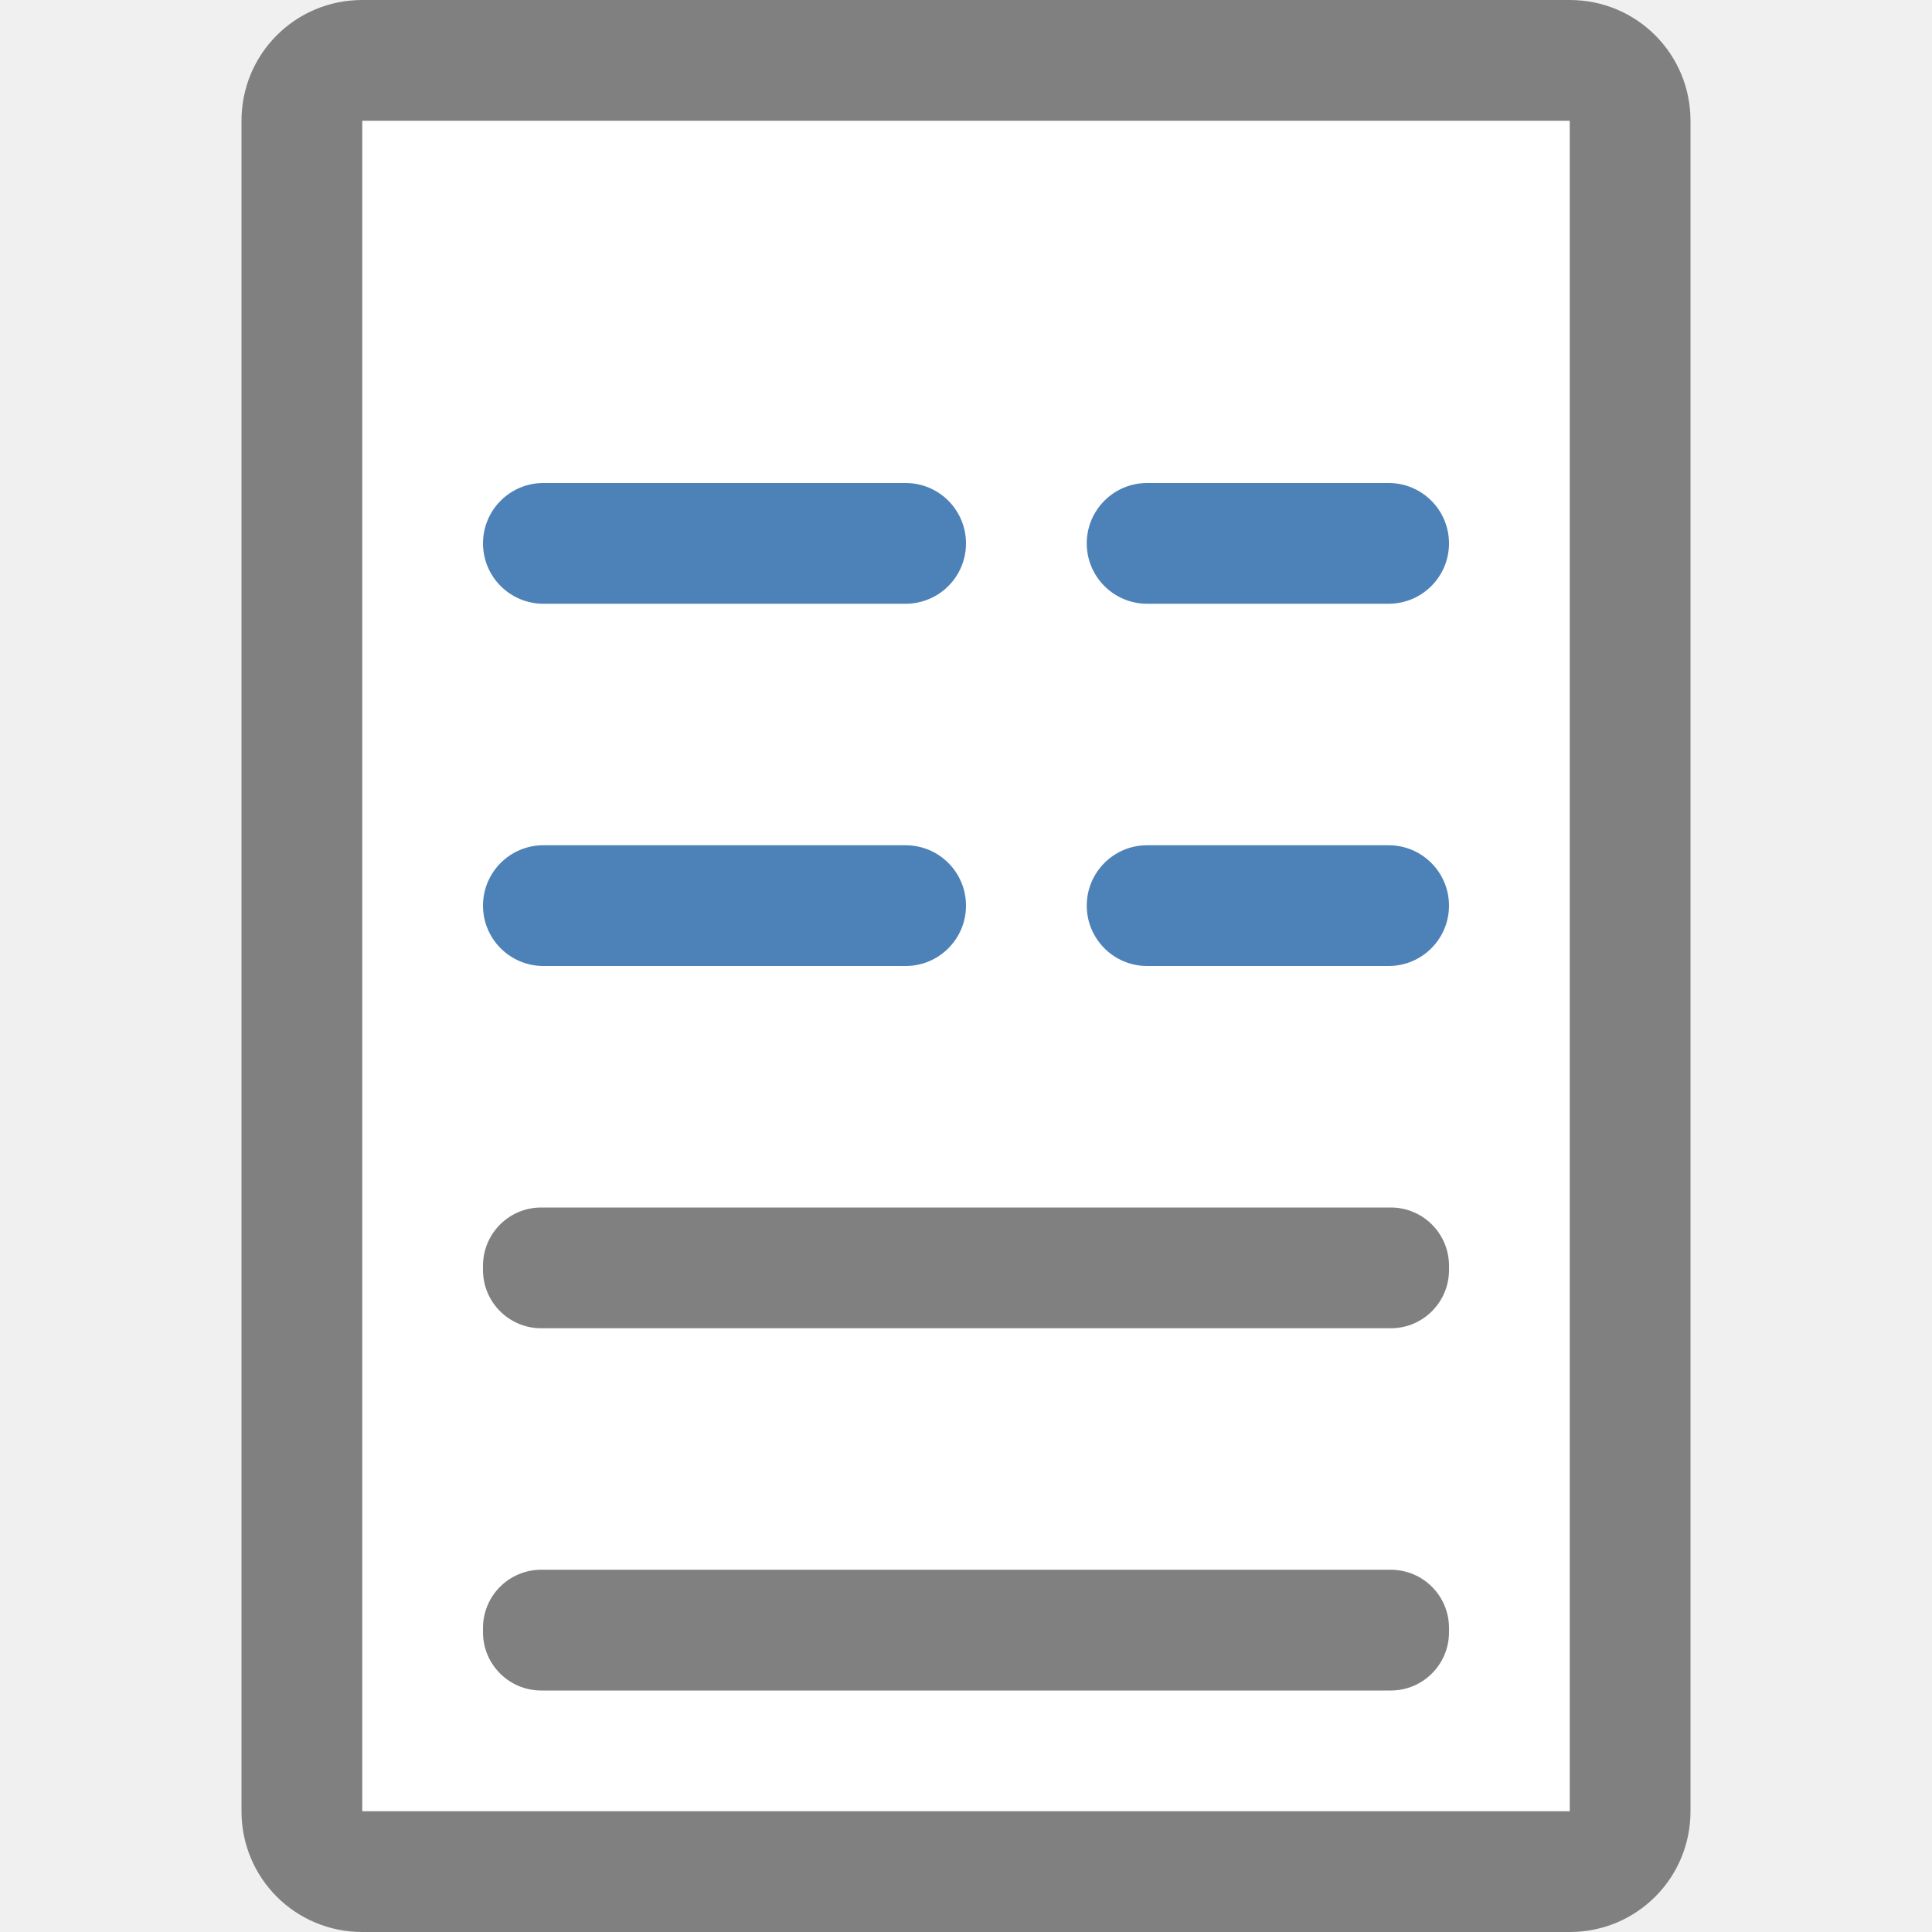
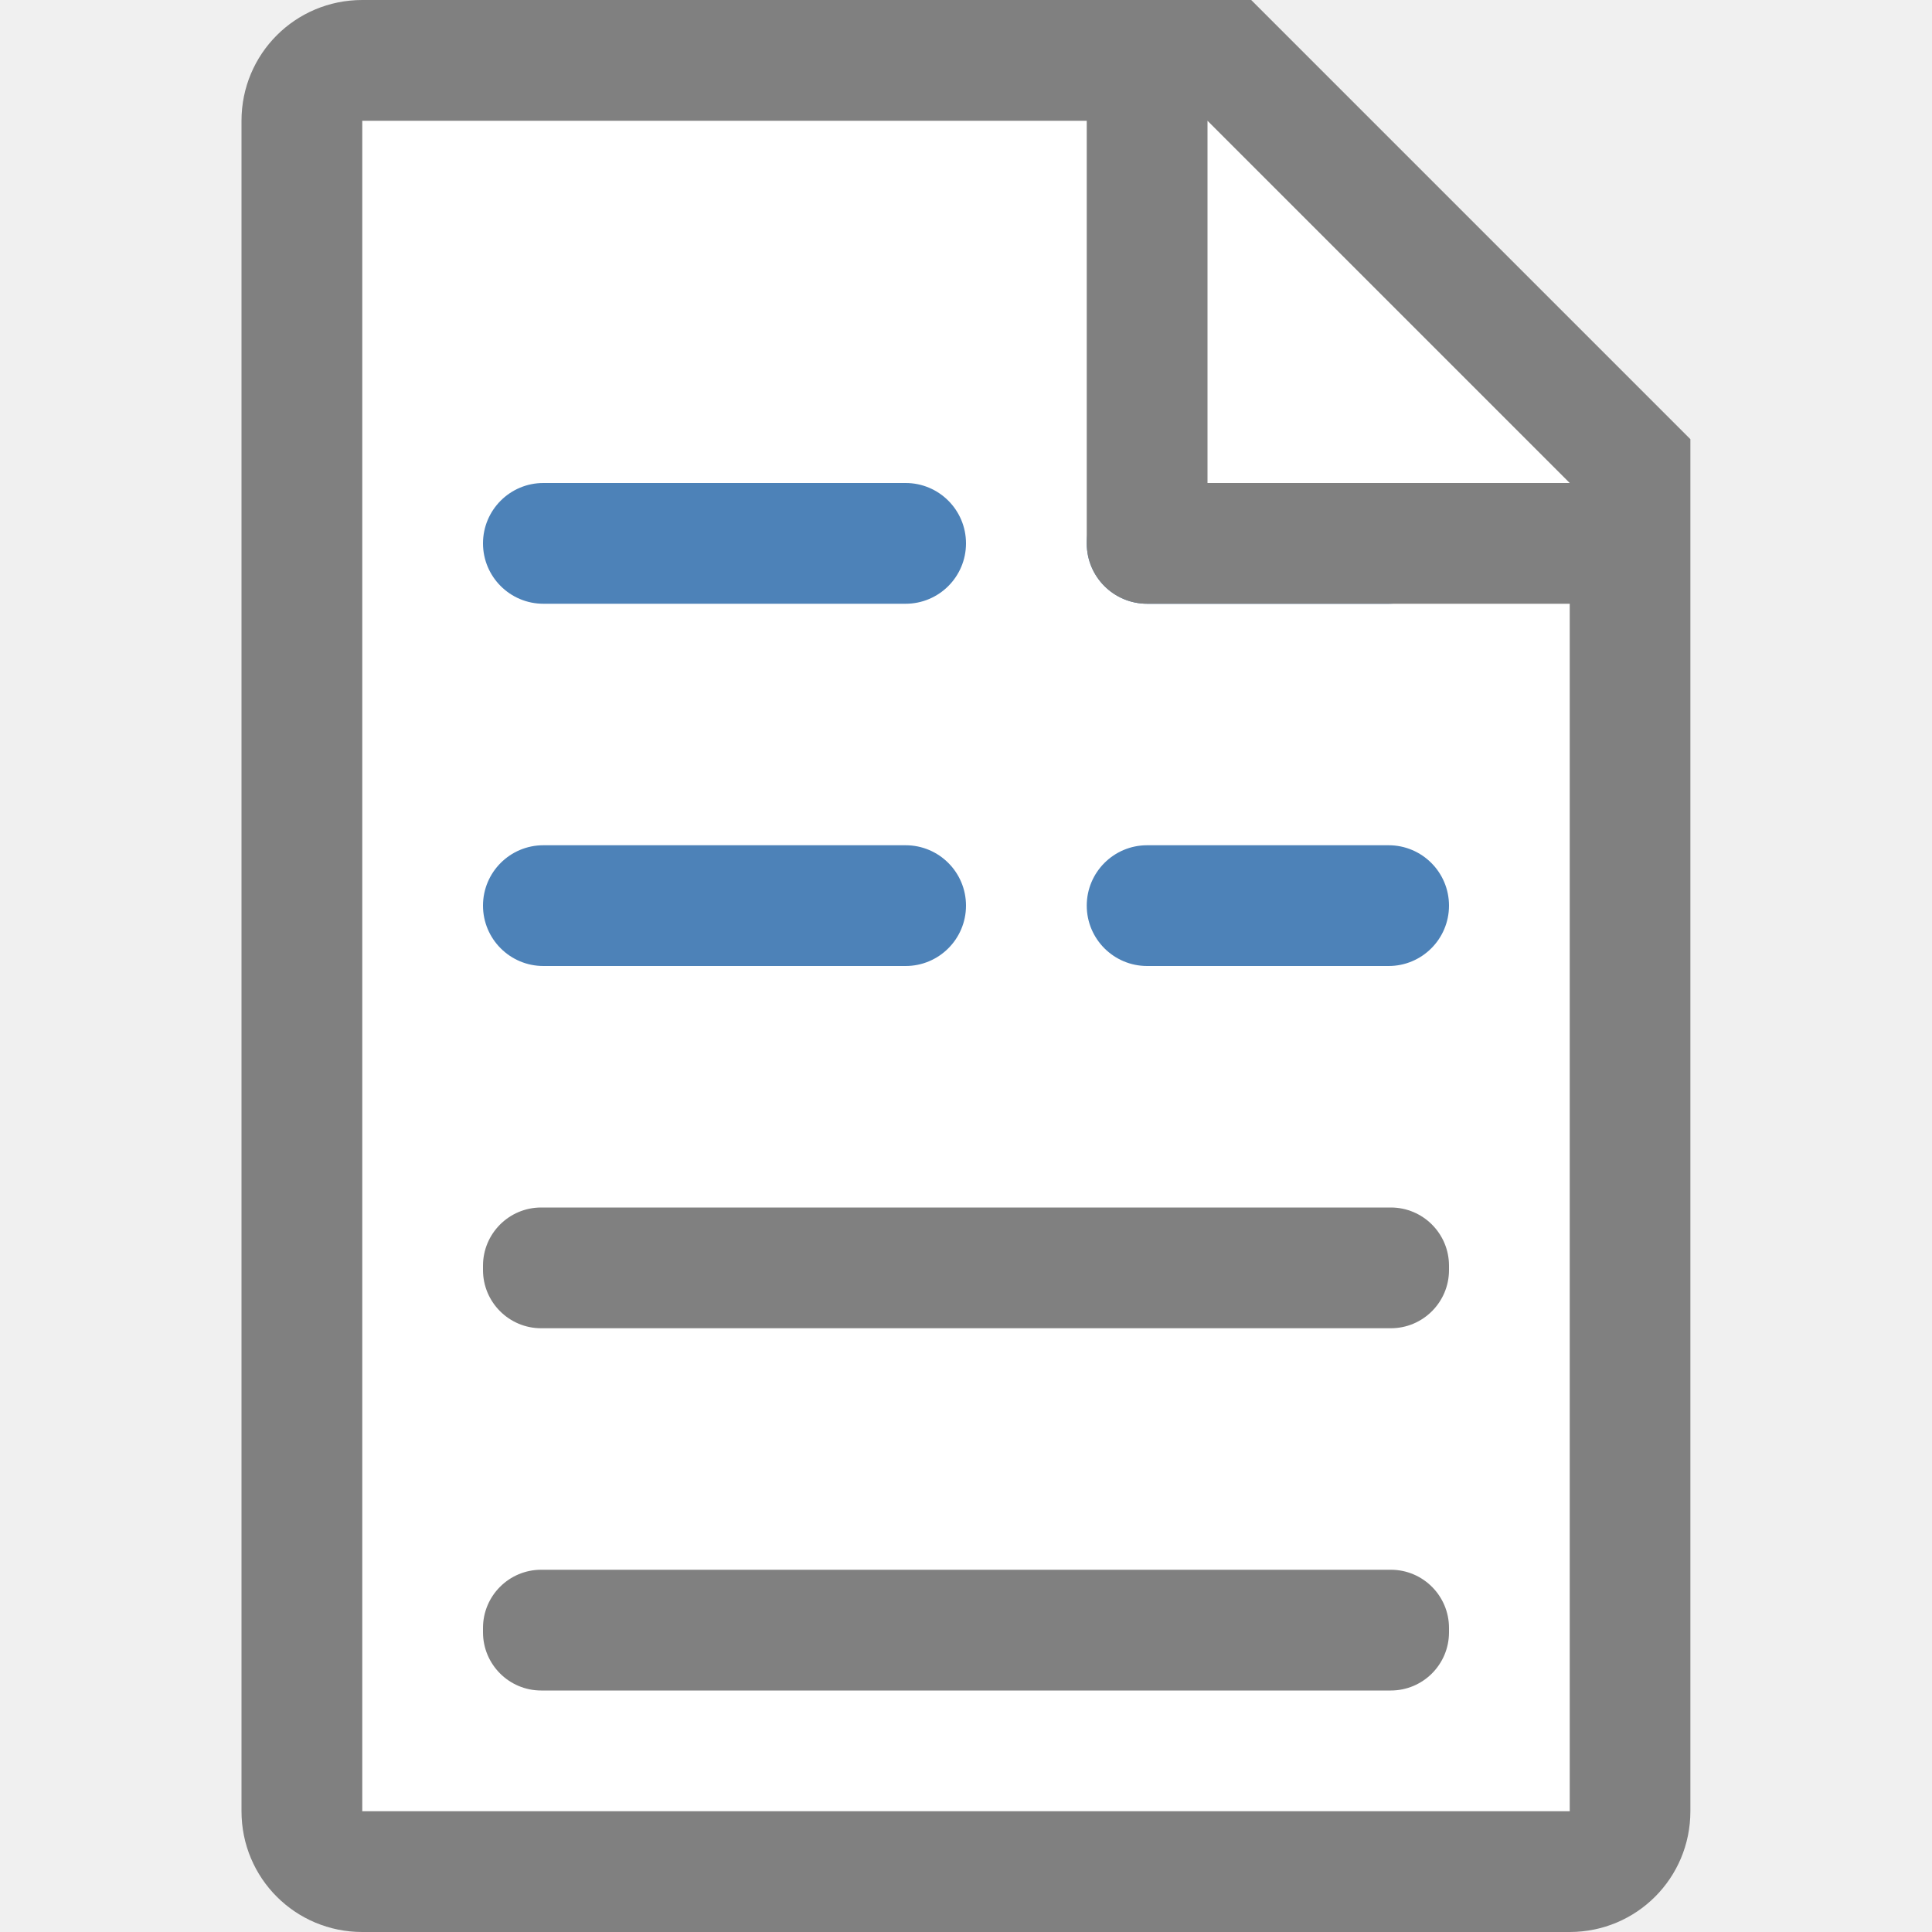
<svg xmlns="http://www.w3.org/2000/svg" viewBox="0 0 16 16">
-   <path d="m3 1h10v14h-10z" fill="#fff" />
-   <path d="m3 0c-.554 0-1 .446-1 1v14c0 .554.446 1 1 1h10c.554 0 1-.446 1-1v-14c0-.554-.446-1-1-1zm0 1h10v14h-10z" fill="#808080" />
+ /&amp;gt;<path d="m3 1v14h10v-11.295l-2.695-2.705z" fill="#fff" />
  <g fill="#4d82b8" transform="scale(-1 1)">
    <rect height="1" ry=".5" width="3" x="-12" y="4" />
    <rect height="1" ry=".5" width="4" x="-8" y="4" />
    <rect height="1" ry=".5" width="3" x="-12" y="7" />
    <rect height="1" ry=".5" width="4" x="-8" y="7" />
  </g>
  <g fill="#808080">
-     <rect height="1" ry=".482" width="8" x="4" y="10" />
-     <rect height="1" ry=".482" width="8" x="4" y="13" />
+     <path d="m3 0c-.554 0-1 .446-1 1v14c0 .554.446 1 1 1h2 1.029 2.943 2.027 2c.554 0 1-.446 1-1v-.801-.199-2-7.5-.863l-3.637-3.637h-.863zm0 1h6v3.5c0 .277.223.5.5.5h3.5v7 2 .092.908h-2-.74-4.059-1.201-2zm7 0 3 3h-3z" />
+     <g>
+       <rect height="1" ry=".482" width="8" x="4" y="10" />
+       <rect height="1" ry=".482" width="8" x="4" y="13" />
+     </g>
  </g>
</svg>
